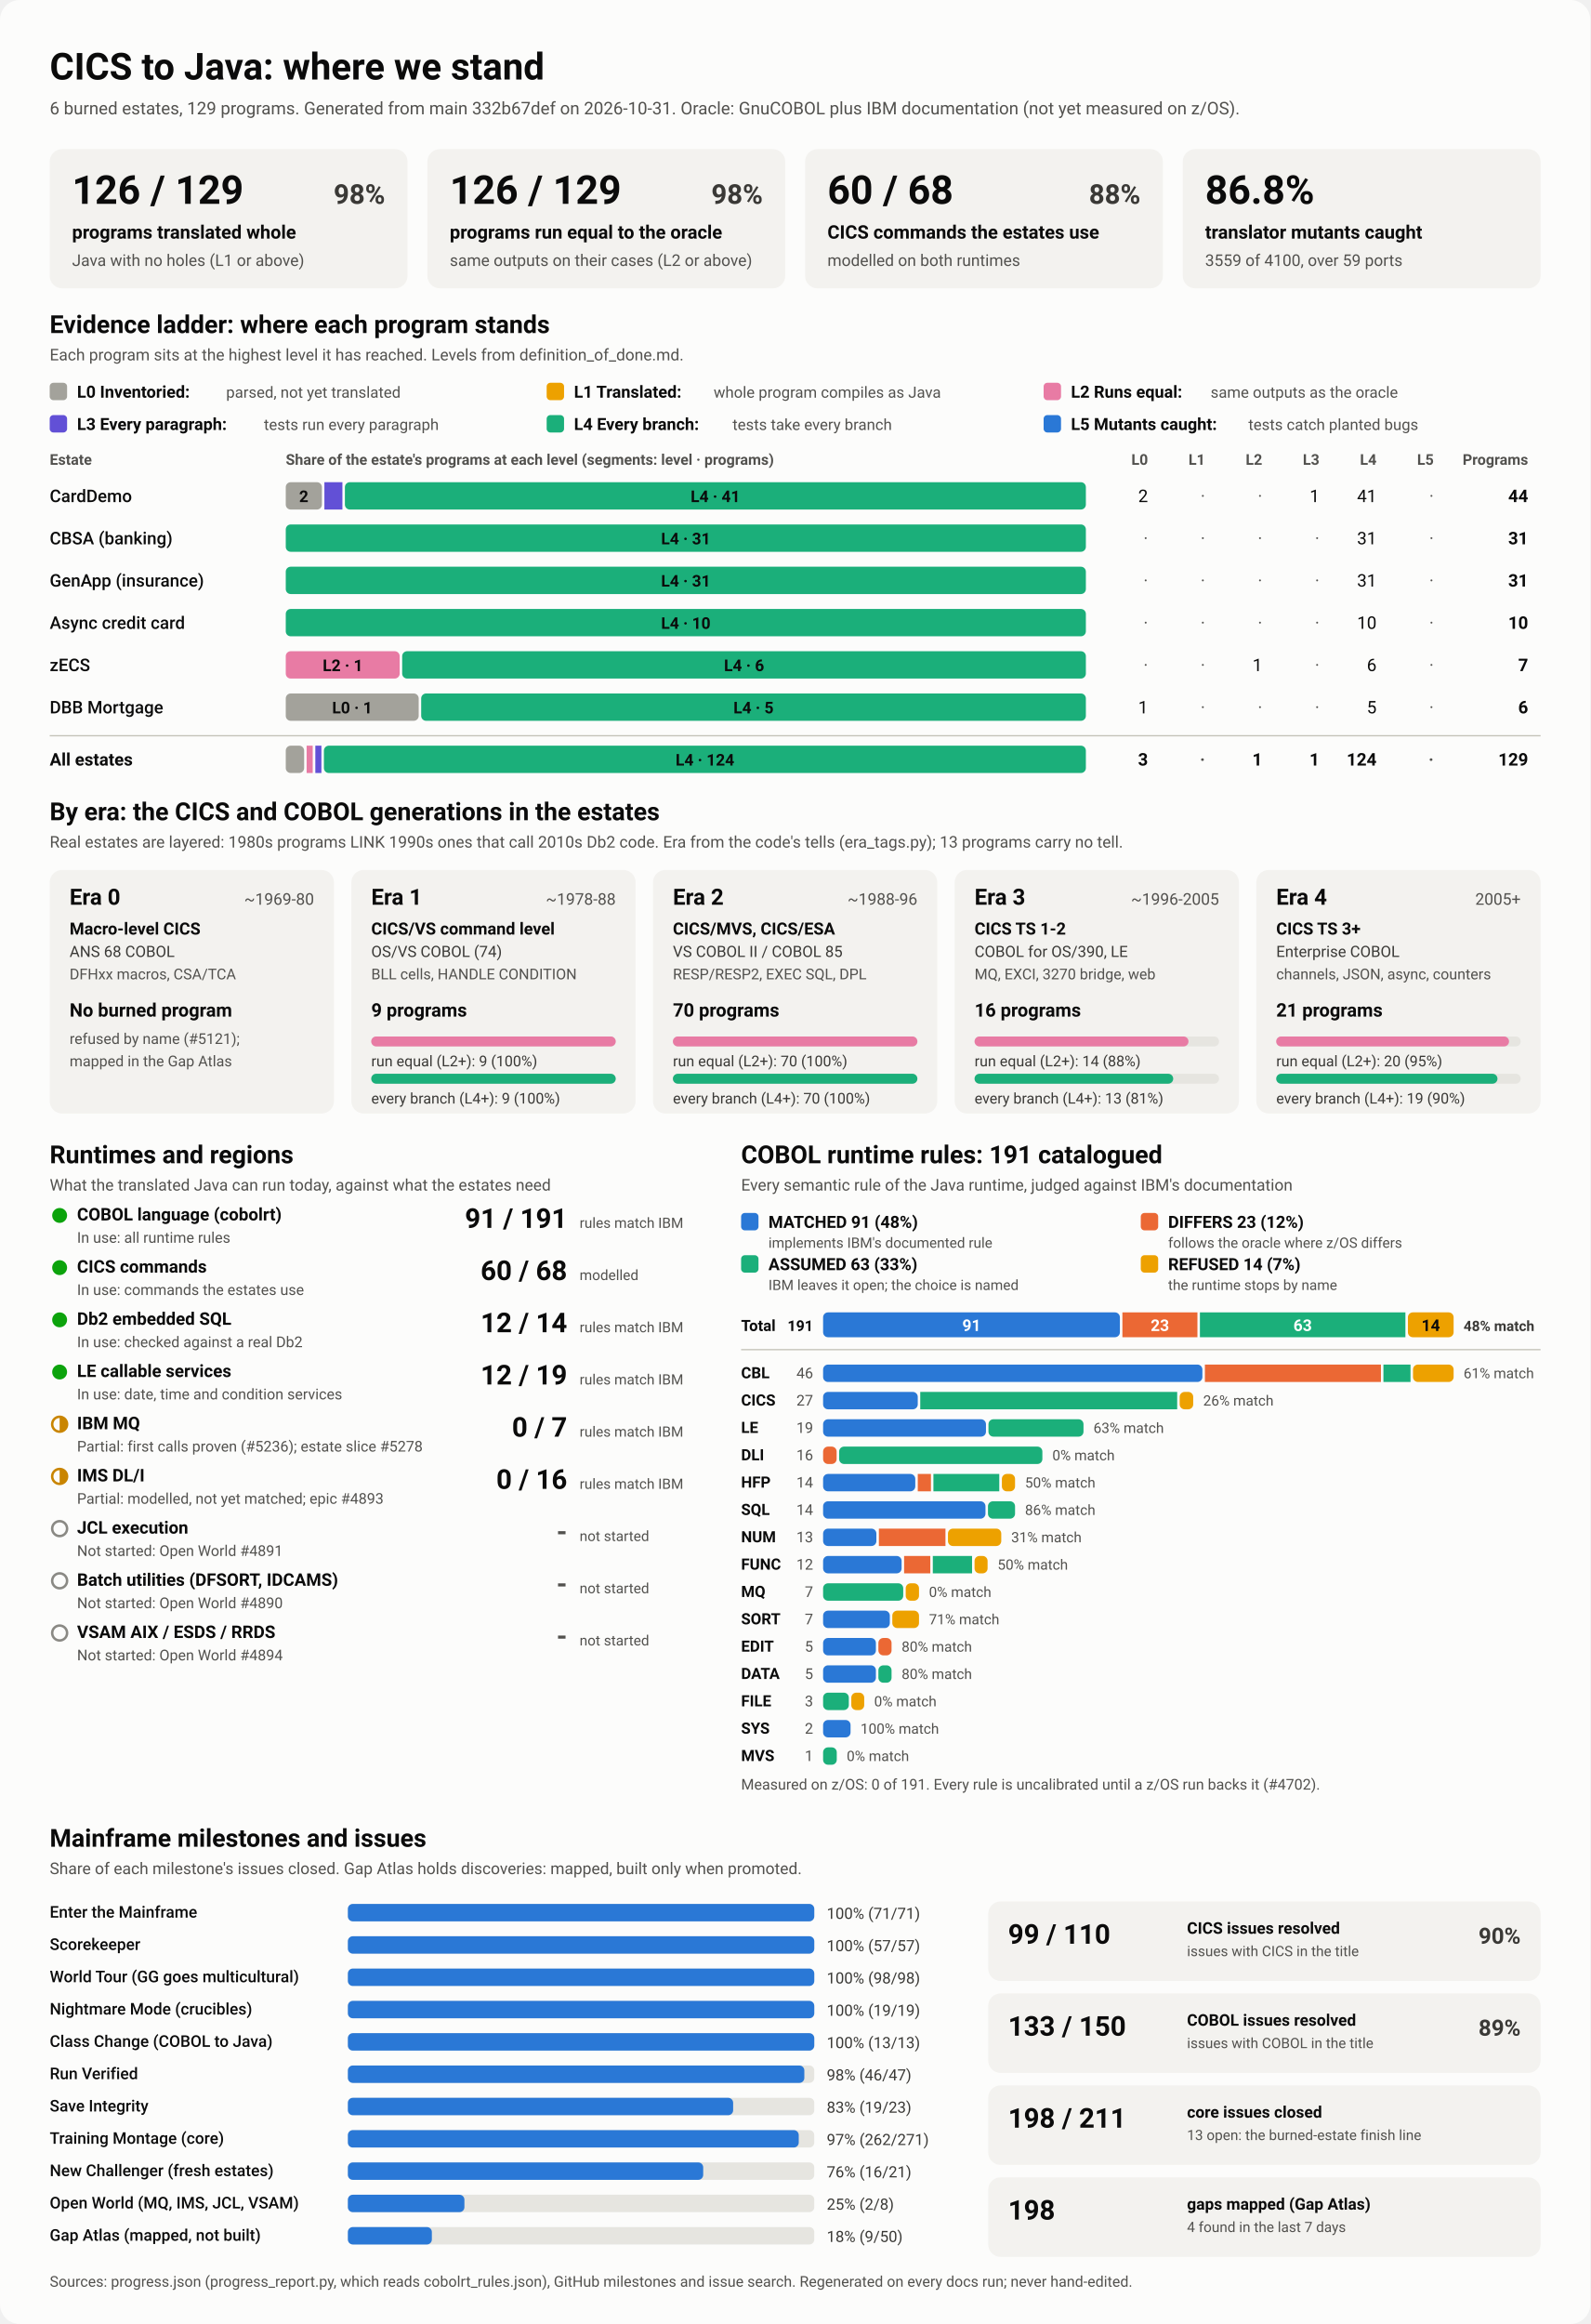
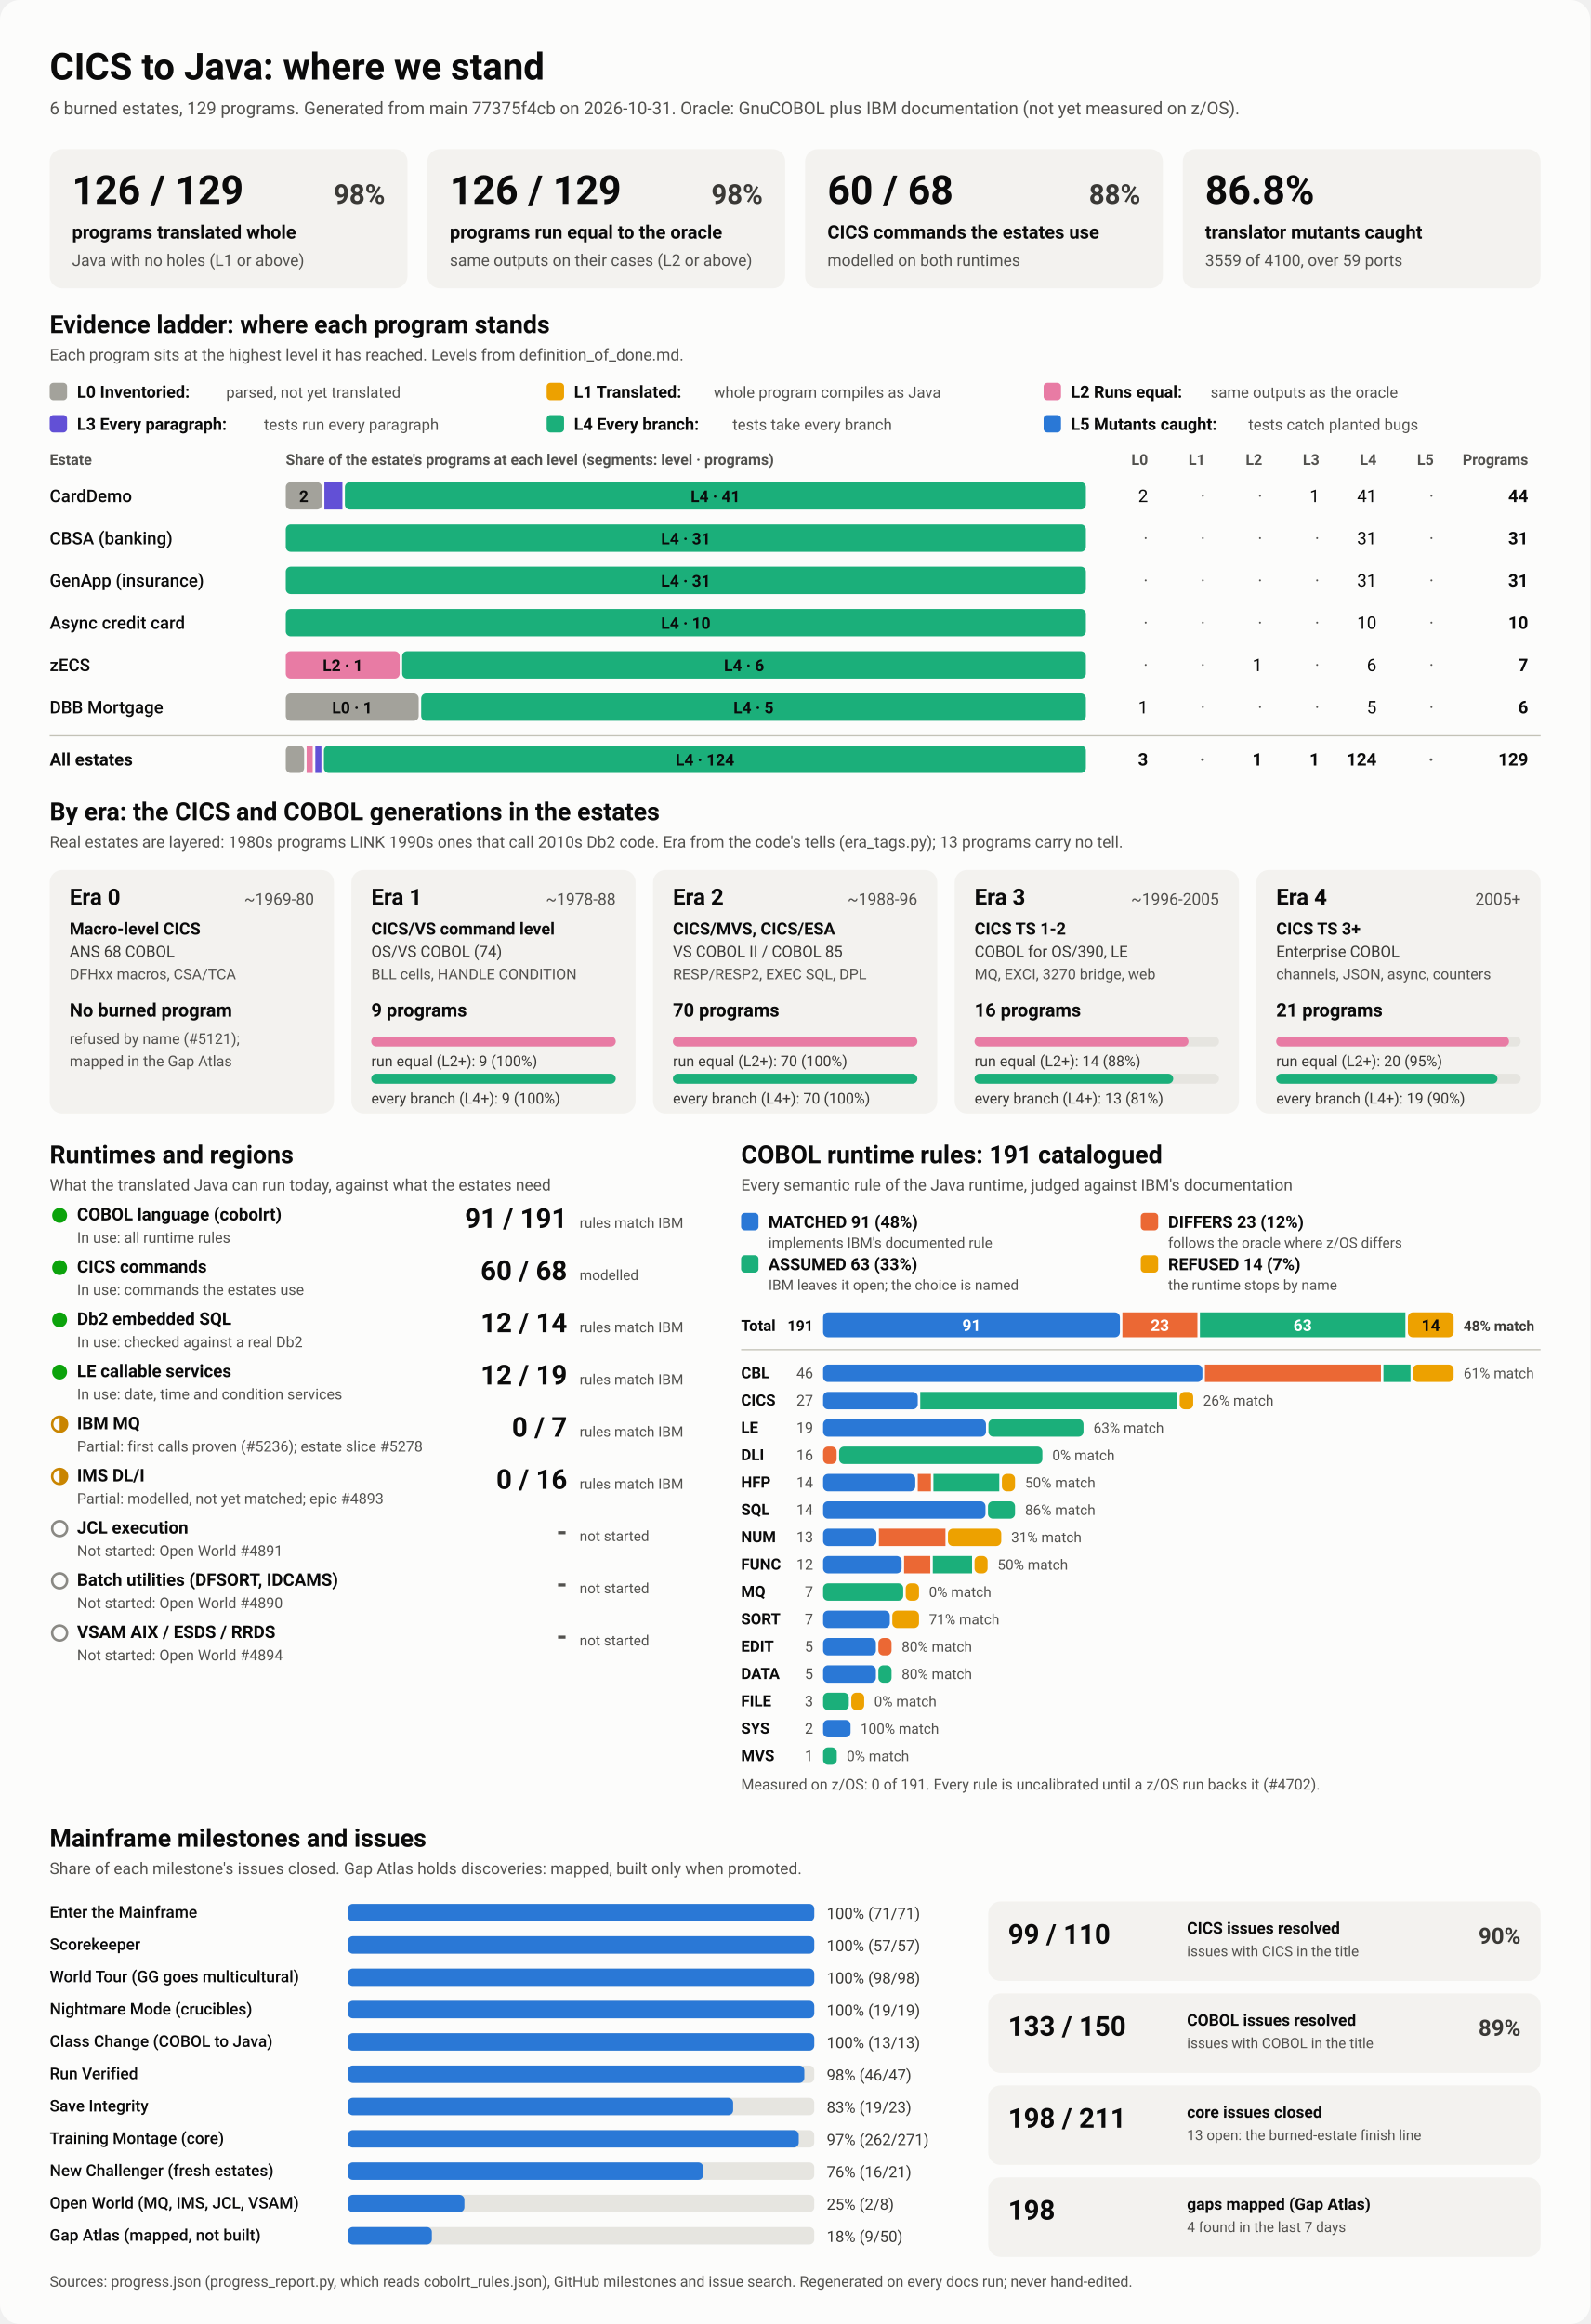
<svg xmlns="http://www.w3.org/2000/svg" viewBox="0 0 1280 1870" width="1280" height="1870" role="img" aria-labelledby="ttl">
  <style>
    svg { font-family: system-ui, -apple-system, 'Segoe UI', Roboto, Helvetica, Arial, sans-serif; }
    .bg { fill: #fcfcfb; }
    .card { fill: #f3f2ef; }
    .track { fill: #e6e5e0; }
    .rule { stroke: #c3c2b7; stroke-width: 1; }
    .t1 { fill: #0b0b0b; } .t2 { fill: #3a3936; } .t3 { fill: #52514e; }
    .on-dark { fill: #ffffff; } .on-light { fill: #0b0b0b; }
    .lv0 { fill: #a3a29b; } .lv1 { fill: #eda100; } .lv2 { fill: #e87ba4; } .lv3 { fill: #6250d6; } .lv4 { fill: #1baf7a; } .lv5 { fill: #2a78d6; } 
    .s0 { fill: #2a78d6; } .s1 { fill: #eb6834; } .s2 { fill: #1baf7a; } .s3 { fill: #eda100; } 
    .prog { fill: #2a78d6; }
    .st-good { fill: #0ca30c; } .st-warn { fill: none; stroke: #c98500; stroke-width: 2; }
    .st-warn-fill { fill: #c98500; } .st-none { fill: none; stroke: #8a8984; stroke-width: 2; }
    @media (prefers-color-scheme: dark) {
      .bg { fill: #1a1a19; } .card { fill: #242422; } .track { fill: #383835; } .rule { stroke: #52514e; }
      .t1 { fill: #f0efec; } .t2 { fill: #dddcd6; } .t3 { fill: #c3c2b7; }
      .on-light { fill: #0b0b0b; } .prog { fill: #3987e5; }
      .lv0 { fill: #6b6a64; } .lv1 { fill: #c98500; } .lv2 { fill: #d55181; } .lv3 { fill: #9085e9; } .lv4 { fill: #199e70; } .lv5 { fill: #3987e5; } 
      .s0 { fill: #3987e5; } .s1 { fill: #d95926; } .s2 { fill: #199e70; } .s3 { fill: #c98500; } 
    }
  </style>
  <rect class="bg" width="1280" height="1870" rx="16" />
  <text x="40.0" y="64.0" class="t1" font-size="30" font-weight="700" text-anchor="start">CICS to Java: where we stand</text>
-   <text x="40.0" y="92.0" class="t3" font-size="14" font-weight="400" text-anchor="start">6 burned estates, 129 programs. Generated from main 332b67def on 2026-10-31. Oracle: GnuCOBOL plus IBM documentation (not yet measured on z/OS).</text>
+   <text x="40.0" y="92.0" class="t3" font-size="14" font-weight="400" text-anchor="start">6 burned estates, 129 programs. Generated from main 77375f4cb on 2026-10-31. Oracle: GnuCOBOL plus IBM documentation (not yet measured on z/OS).</text>
  <rect x="40.0" y="120.0" width="288.0" height="112.0" rx="10" class="card" />
  <text x="58.0" y="164.0" class="t1" font-size="32" font-weight="700" text-anchor="start">126 / 129</text>
  <text x="310.0" y="164.0" class="t2" font-size="22" font-weight="600" text-anchor="end">98%</text>
  <text x="58.0" y="192.0" class="t1" font-size="15" font-weight="600" text-anchor="start">programs translated whole</text>
  <text x="58.0" y="214.0" class="t3" font-size="13" font-weight="400" text-anchor="start">Java with no holes (L1 or above)</text>
  <rect x="344.0" y="120.0" width="288.0" height="112.0" rx="10" class="card" />
  <text x="362.0" y="164.0" class="t1" font-size="32" font-weight="700" text-anchor="start">126 / 129</text>
  <text x="614.0" y="164.0" class="t2" font-size="22" font-weight="600" text-anchor="end">98%</text>
  <text x="362.0" y="192.0" class="t1" font-size="15" font-weight="600" text-anchor="start">programs run equal to the oracle</text>
  <text x="362.0" y="214.0" class="t3" font-size="13" font-weight="400" text-anchor="start">same outputs on their cases (L2 or above)</text>
  <rect x="648.0" y="120.0" width="288.0" height="112.0" rx="10" class="card" />
  <text x="666.0" y="164.0" class="t1" font-size="32" font-weight="700" text-anchor="start">60 / 68</text>
  <text x="918.0" y="164.0" class="t2" font-size="22" font-weight="600" text-anchor="end">88%</text>
  <text x="666.0" y="192.0" class="t1" font-size="15" font-weight="600" text-anchor="start">CICS commands the estates use</text>
  <text x="666.0" y="214.0" class="t3" font-size="13" font-weight="400" text-anchor="start">modelled on both runtimes</text>
  <rect x="952.0" y="120.0" width="288.0" height="112.0" rx="10" class="card" />
  <text x="970.0" y="164.0" class="t1" font-size="32" font-weight="700" text-anchor="start">86.8%</text>
  <text x="970.0" y="192.0" class="t1" font-size="15" font-weight="600" text-anchor="start">translator mutants caught</text>
  <text x="970.0" y="214.0" class="t3" font-size="13" font-weight="400" text-anchor="start">3559 of 4100, over 59 ports</text>
  <text x="40.0" y="268.0" class="t1" font-size="20" font-weight="700" text-anchor="start">Evidence ladder: where each program stands</text>
  <text x="40.0" y="290.0" class="t3" font-size="13" font-weight="400" text-anchor="start">Each program sits at the highest level it has reached. Levels from definition_of_done.md.</text>
  <rect x="40.0" y="308.0" width="14.0" height="14.0" rx="3" class="lv0" />
  <text x="62.0" y="320.0" class="t1" font-size="13.5" font-weight="600" text-anchor="start">L0 Inventoried:</text>
  <text x="182.0" y="320.0" class="t3" font-size="12.5" font-weight="400" text-anchor="start">parsed, not yet translated</text>
  <rect x="440.0" y="308.0" width="14.0" height="14.0" rx="3" class="lv1" />
  <text x="462.0" y="320.0" class="t1" font-size="13.5" font-weight="600" text-anchor="start">L1 Translated:</text>
  <text x="574.4" y="320.0" class="t3" font-size="12.5" font-weight="400" text-anchor="start">whole program compiles as Java</text>
  <rect x="840.0" y="308.0" width="14.0" height="14.0" rx="3" class="lv2" />
  <text x="862.0" y="320.0" class="t1" font-size="13.5" font-weight="600" text-anchor="start">L2 Runs equal:</text>
  <text x="974.4" y="320.0" class="t3" font-size="12.5" font-weight="400" text-anchor="start">same outputs as the oracle</text>
  <rect x="40.0" y="334.0" width="14.0" height="14.0" rx="3" class="lv3" />
  <text x="62.0" y="346.0" class="t1" font-size="13.5" font-weight="600" text-anchor="start">L3 Every paragraph:</text>
  <text x="212.4" y="346.0" class="t3" font-size="12.5" font-weight="400" text-anchor="start">tests run every paragraph</text>
  <rect x="440.0" y="334.0" width="14.0" height="14.0" rx="3" class="lv4" />
  <text x="462.0" y="346.0" class="t1" font-size="13.5" font-weight="600" text-anchor="start">L4 Every branch:</text>
  <text x="589.6" y="346.0" class="t3" font-size="12.5" font-weight="400" text-anchor="start">tests take every branch</text>
  <rect x="840.0" y="334.0" width="14.0" height="14.0" rx="3" class="lv5" />
  <text x="862.0" y="346.0" class="t1" font-size="13.5" font-weight="600" text-anchor="start">L5 Mutants caught:</text>
  <text x="1004.8" y="346.0" class="t3" font-size="12.5" font-weight="400" text-anchor="start">tests catch planted bugs</text>
  <text x="40.0" y="374.0" class="t3" font-size="12" font-weight="600" text-anchor="start">Estate</text>
  <text x="230.0" y="374.0" class="t3" font-size="12" font-weight="600" text-anchor="start">Share of the estate's programs at each level (segments: level · programs)</text>
  <text x="924.0" y="374.0" class="t3" font-size="12" font-weight="600" text-anchor="end">L0</text>
  <text x="970.0" y="374.0" class="t3" font-size="12" font-weight="600" text-anchor="end">L1</text>
  <text x="1016.0" y="374.0" class="t3" font-size="12" font-weight="600" text-anchor="end">L2</text>
  <text x="1062.0" y="374.0" class="t3" font-size="12" font-weight="600" text-anchor="end">L3</text>
  <text x="1108.0" y="374.0" class="t3" font-size="12" font-weight="600" text-anchor="end">L4</text>
  <text x="1154.0" y="374.0" class="t3" font-size="12" font-weight="600" text-anchor="end">L5</text>
  <text x="1230.0" y="374.0" class="t3" font-size="12" font-weight="600" text-anchor="end">Programs</text>
  <text x="40.0" y="404.0" class="t1" font-size="14" font-weight="500" text-anchor="start">CardDemo</text>
  <rect x="230.0" y="388.0" width="29.1" height="22.0" rx="4" class="lv0" />
  <text x="244.5" y="404.0" class="on-light" font-size="13" font-weight="600" text-anchor="middle">2</text>
  <rect x="261.1" y="388.0" width="14.5" height="22.0" rx="0" class="lv3" />
  <rect x="277.6" y="388.0" width="596.4" height="22.0" rx="4" class="lv4" />
  <text x="575.8" y="404.0" class="on-light" font-size="13" font-weight="600" text-anchor="middle">L4 · 41</text>
  <text x="924.0" y="404.0" class="t1" font-size="14" font-weight="400" text-anchor="end">2</text>
  <text x="970.0" y="404.0" class="t3" font-size="14" font-weight="400" text-anchor="end">·</text>
  <text x="1016.0" y="404.0" class="t3" font-size="14" font-weight="400" text-anchor="end">·</text>
  <text x="1062.0" y="404.0" class="t1" font-size="14" font-weight="400" text-anchor="end">1</text>
  <text x="1108.0" y="404.0" class="t1" font-size="14" font-weight="400" text-anchor="end">41</text>
  <text x="1154.0" y="404.0" class="t3" font-size="14" font-weight="400" text-anchor="end">·</text>
  <text x="1230.0" y="404.0" class="t1" font-size="14" font-weight="700" text-anchor="end">44</text>
  <text x="40.0" y="438.0" class="t1" font-size="14" font-weight="500" text-anchor="start">CBSA (banking)</text>
  <rect x="230.0" y="422.0" width="644.0" height="22.0" rx="4" class="lv4" />
  <text x="552.0" y="438.0" class="on-light" font-size="13" font-weight="600" text-anchor="middle">L4 · 31</text>
  <text x="924.0" y="438.0" class="t3" font-size="14" font-weight="400" text-anchor="end">·</text>
  <text x="970.0" y="438.0" class="t3" font-size="14" font-weight="400" text-anchor="end">·</text>
  <text x="1016.0" y="438.0" class="t3" font-size="14" font-weight="400" text-anchor="end">·</text>
  <text x="1062.0" y="438.0" class="t3" font-size="14" font-weight="400" text-anchor="end">·</text>
  <text x="1108.0" y="438.0" class="t1" font-size="14" font-weight="400" text-anchor="end">31</text>
  <text x="1154.0" y="438.0" class="t3" font-size="14" font-weight="400" text-anchor="end">·</text>
  <text x="1230.0" y="438.0" class="t1" font-size="14" font-weight="700" text-anchor="end">31</text>
  <text x="40.0" y="472.0" class="t1" font-size="14" font-weight="500" text-anchor="start">GenApp (insurance)</text>
  <rect x="230.0" y="456.0" width="644.0" height="22.0" rx="4" class="lv4" />
  <text x="552.0" y="472.0" class="on-light" font-size="13" font-weight="600" text-anchor="middle">L4 · 31</text>
  <text x="924.0" y="472.0" class="t3" font-size="14" font-weight="400" text-anchor="end">·</text>
  <text x="970.0" y="472.0" class="t3" font-size="14" font-weight="400" text-anchor="end">·</text>
  <text x="1016.0" y="472.0" class="t3" font-size="14" font-weight="400" text-anchor="end">·</text>
  <text x="1062.0" y="472.0" class="t3" font-size="14" font-weight="400" text-anchor="end">·</text>
  <text x="1108.0" y="472.0" class="t1" font-size="14" font-weight="400" text-anchor="end">31</text>
  <text x="1154.0" y="472.0" class="t3" font-size="14" font-weight="400" text-anchor="end">·</text>
  <text x="1230.0" y="472.0" class="t1" font-size="14" font-weight="700" text-anchor="end">31</text>
  <text x="40.0" y="506.0" class="t1" font-size="14" font-weight="500" text-anchor="start">Async credit card</text>
  <rect x="230.0" y="490.0" width="644.0" height="22.0" rx="4" class="lv4" />
  <text x="552.0" y="506.0" class="on-light" font-size="13" font-weight="600" text-anchor="middle">L4 · 10</text>
  <text x="924.0" y="506.0" class="t3" font-size="14" font-weight="400" text-anchor="end">·</text>
  <text x="970.0" y="506.0" class="t3" font-size="14" font-weight="400" text-anchor="end">·</text>
  <text x="1016.0" y="506.0" class="t3" font-size="14" font-weight="400" text-anchor="end">·</text>
  <text x="1062.0" y="506.0" class="t3" font-size="14" font-weight="400" text-anchor="end">·</text>
  <text x="1108.0" y="506.0" class="t1" font-size="14" font-weight="400" text-anchor="end">10</text>
  <text x="1154.0" y="506.0" class="t3" font-size="14" font-weight="400" text-anchor="end">·</text>
  <text x="1230.0" y="506.0" class="t1" font-size="14" font-weight="700" text-anchor="end">10</text>
  <text x="40.0" y="540.0" class="t1" font-size="14" font-weight="500" text-anchor="start">zECS</text>
  <rect x="230.0" y="524.0" width="91.7" height="22.0" rx="4" class="lv2" />
  <text x="275.9" y="540.0" class="on-light" font-size="13" font-weight="600" text-anchor="middle">L2 · 1</text>
  <rect x="323.7" y="524.0" width="550.3" height="22.0" rx="4" class="lv4" />
  <text x="598.9" y="540.0" class="on-light" font-size="13" font-weight="600" text-anchor="middle">L4 · 6</text>
  <text x="924.0" y="540.0" class="t3" font-size="14" font-weight="400" text-anchor="end">·</text>
  <text x="970.0" y="540.0" class="t3" font-size="14" font-weight="400" text-anchor="end">·</text>
  <text x="1016.0" y="540.0" class="t1" font-size="14" font-weight="400" text-anchor="end">1</text>
  <text x="1062.0" y="540.0" class="t3" font-size="14" font-weight="400" text-anchor="end">·</text>
  <text x="1108.0" y="540.0" class="t1" font-size="14" font-weight="400" text-anchor="end">6</text>
  <text x="1154.0" y="540.0" class="t3" font-size="14" font-weight="400" text-anchor="end">·</text>
  <text x="1230.0" y="540.0" class="t1" font-size="14" font-weight="700" text-anchor="end">7</text>
  <text x="40.0" y="574.0" class="t1" font-size="14" font-weight="500" text-anchor="start">DBB Mortgage</text>
  <rect x="230.0" y="558.0" width="107.0" height="22.0" rx="4" class="lv0" />
  <text x="283.5" y="574.0" class="on-light" font-size="13" font-weight="600" text-anchor="middle">L0 · 1</text>
  <rect x="339.0" y="558.0" width="535.0" height="22.0" rx="4" class="lv4" />
  <text x="606.5" y="574.0" class="on-light" font-size="13" font-weight="600" text-anchor="middle">L4 · 5</text>
  <text x="924.0" y="574.0" class="t1" font-size="14" font-weight="400" text-anchor="end">1</text>
  <text x="970.0" y="574.0" class="t3" font-size="14" font-weight="400" text-anchor="end">·</text>
  <text x="1016.0" y="574.0" class="t3" font-size="14" font-weight="400" text-anchor="end">·</text>
  <text x="1062.0" y="574.0" class="t3" font-size="14" font-weight="400" text-anchor="end">·</text>
  <text x="1108.0" y="574.0" class="t1" font-size="14" font-weight="400" text-anchor="end">5</text>
  <text x="1154.0" y="574.0" class="t3" font-size="14" font-weight="400" text-anchor="end">·</text>
  <text x="1230.0" y="574.0" class="t1" font-size="14" font-weight="700" text-anchor="end">6</text>
  <line x1="40" x2="1240" y1="592" y2="592" class="rule" />
  <text x="40.0" y="616.0" class="t1" font-size="14" font-weight="700" text-anchor="start">All estates</text>
  <rect x="230.0" y="600.0" width="14.8" height="22.0" rx="4" class="lv0" />
  <rect x="246.8" y="600.0" width="4.9" height="22.0" rx="0" class="lv2" />
  <rect x="253.8" y="600.0" width="4.9" height="22.0" rx="0" class="lv3" />
  <rect x="260.7" y="600.0" width="613.3" height="22.0" rx="4" class="lv4" />
  <text x="567.4" y="616.0" class="on-light" font-size="13" font-weight="600" text-anchor="middle">L4 · 124</text>
  <text x="924.0" y="616.0" class="t1" font-size="14" font-weight="700" text-anchor="end">3</text>
  <text x="970.0" y="616.0" class="t3" font-size="14" font-weight="700" text-anchor="end">·</text>
  <text x="1016.0" y="616.0" class="t1" font-size="14" font-weight="700" text-anchor="end">1</text>
  <text x="1062.0" y="616.0" class="t1" font-size="14" font-weight="700" text-anchor="end">1</text>
  <text x="1108.0" y="616.0" class="t1" font-size="14" font-weight="700" text-anchor="end">124</text>
  <text x="1154.0" y="616.0" class="t3" font-size="14" font-weight="700" text-anchor="end">·</text>
  <text x="1230.0" y="616.0" class="t1" font-size="14" font-weight="700" text-anchor="end">129</text>
  <text x="40.0" y="660.0" class="t1" font-size="20" font-weight="700" text-anchor="start">By era: the CICS and COBOL generations in the estates</text>
  <text x="40.0" y="682.0" class="t3" font-size="13" font-weight="400" text-anchor="start">Real estates are layered: 1980s programs LINK 1990s ones that call 2010s Db2 code. Era from the code's tells (era_tags.py); 13 programs carry no tell.</text>
  <rect x="40.0" y="700.0" width="228.8" height="196.0" rx="10" class="card" />
  <text x="56.0" y="728.0" class="t1" font-size="18" font-weight="700" text-anchor="start">Era 0</text>
  <text x="252.8" y="728.0" class="t3" font-size="13" font-weight="400" text-anchor="end">~1969-80</text>
  <text x="56.0" y="752.0" class="t1" font-size="13.5" font-weight="600" text-anchor="start">Macro-level CICS</text>
  <text x="56.0" y="770.0" class="t2" font-size="12.5" font-weight="400" text-anchor="start">ANS 68 COBOL</text>
  <text x="56.0" y="788.0" class="t3" font-size="12" font-weight="400" text-anchor="start">DFHxx macros, CSA/TCA</text>
  <text x="56.0" y="818.0" class="t1" font-size="15" font-weight="700" text-anchor="start">No burned program</text>
  <text x="56.0" y="840.0" class="t3" font-size="12" font-weight="400" text-anchor="start">refused by name (#5121);</text>
  <text x="56.0" y="858.0" class="t3" font-size="12" font-weight="400" text-anchor="start">mapped in the Gap Atlas</text>
  <rect x="282.8" y="700.0" width="228.8" height="196.0" rx="10" class="card" />
  <text x="298.8" y="728.0" class="t1" font-size="18" font-weight="700" text-anchor="start">Era 1</text>
  <text x="495.6" y="728.0" class="t3" font-size="13" font-weight="400" text-anchor="end">~1978-88</text>
  <text x="298.8" y="752.0" class="t1" font-size="13.5" font-weight="600" text-anchor="start">CICS/VS command level</text>
  <text x="298.8" y="770.0" class="t2" font-size="12.5" font-weight="400" text-anchor="start">OS/VS COBOL (74)</text>
  <text x="298.8" y="788.0" class="t3" font-size="12" font-weight="400" text-anchor="start">BLL cells, HANDLE CONDITION</text>
  <text x="298.8" y="818.0" class="t1" font-size="15" font-weight="700" text-anchor="start">9 programs</text>
  <rect x="298.8" y="834.0" width="196.8" height="8.0" rx="4" class="track" />
  <rect x="298.8" y="834.0" width="196.8" height="8.0" rx="4" class="lv2" />
  <text x="298.8" y="858.0" class="t2" font-size="12" font-weight="400" text-anchor="start">run equal (L2+): 9 (100%)</text>
  <rect x="298.8" y="864.0" width="196.8" height="8.0" rx="4" class="track" />
  <rect x="298.8" y="864.0" width="196.8" height="8.0" rx="4" class="lv4" />
  <text x="298.8" y="888.0" class="t2" font-size="12" font-weight="400" text-anchor="start">every branch (L4+): 9 (100%)</text>
  <rect x="525.6" y="700.0" width="228.8" height="196.0" rx="10" class="card" />
  <text x="541.6" y="728.0" class="t1" font-size="18" font-weight="700" text-anchor="start">Era 2</text>
  <text x="738.4" y="728.0" class="t3" font-size="13" font-weight="400" text-anchor="end">~1988-96</text>
  <text x="541.6" y="752.0" class="t1" font-size="13.5" font-weight="600" text-anchor="start">CICS/MVS, CICS/ESA</text>
  <text x="541.6" y="770.0" class="t2" font-size="12.5" font-weight="400" text-anchor="start">VS COBOL II / COBOL 85</text>
  <text x="541.6" y="788.0" class="t3" font-size="12" font-weight="400" text-anchor="start">RESP/RESP2, EXEC SQL, DPL</text>
  <text x="541.6" y="818.0" class="t1" font-size="15" font-weight="700" text-anchor="start">70 programs</text>
  <rect x="541.6" y="834.0" width="196.8" height="8.0" rx="4" class="track" />
  <rect x="541.6" y="834.0" width="196.8" height="8.0" rx="4" class="lv2" />
  <text x="541.6" y="858.0" class="t2" font-size="12" font-weight="400" text-anchor="start">run equal (L2+): 70 (100%)</text>
  <rect x="541.6" y="864.0" width="196.8" height="8.0" rx="4" class="track" />
  <rect x="541.6" y="864.0" width="196.8" height="8.0" rx="4" class="lv4" />
  <text x="541.6" y="888.0" class="t2" font-size="12" font-weight="400" text-anchor="start">every branch (L4+): 70 (100%)</text>
  <rect x="768.4" y="700.0" width="228.8" height="196.0" rx="10" class="card" />
  <text x="784.4" y="728.0" class="t1" font-size="18" font-weight="700" text-anchor="start">Era 3</text>
  <text x="981.2" y="728.0" class="t3" font-size="13" font-weight="400" text-anchor="end">~1996-2005</text>
  <text x="784.4" y="752.0" class="t1" font-size="13.5" font-weight="600" text-anchor="start">CICS TS 1-2</text>
  <text x="784.4" y="770.0" class="t2" font-size="12.5" font-weight="400" text-anchor="start">COBOL for OS/390, LE</text>
  <text x="784.4" y="788.0" class="t3" font-size="12" font-weight="400" text-anchor="start">MQ, EXCI, 3270 bridge, web</text>
  <text x="784.4" y="818.0" class="t1" font-size="15" font-weight="700" text-anchor="start">16 programs</text>
  <rect x="784.4" y="834.0" width="196.8" height="8.0" rx="4" class="track" />
  <rect x="784.4" y="834.0" width="172.2" height="8.0" rx="4" class="lv2" />
  <text x="784.4" y="858.0" class="t2" font-size="12" font-weight="400" text-anchor="start">run equal (L2+): 14 (88%)</text>
  <rect x="784.4" y="864.0" width="196.8" height="8.0" rx="4" class="track" />
  <rect x="784.4" y="864.0" width="159.9" height="8.0" rx="4" class="lv4" />
  <text x="784.4" y="888.0" class="t2" font-size="12" font-weight="400" text-anchor="start">every branch (L4+): 13 (81%)</text>
  <rect x="1011.2" y="700.0" width="228.8" height="196.0" rx="10" class="card" />
  <text x="1027.2" y="728.0" class="t1" font-size="18" font-weight="700" text-anchor="start">Era 4</text>
  <text x="1224.0" y="728.0" class="t3" font-size="13" font-weight="400" text-anchor="end">2005+</text>
  <text x="1027.2" y="752.0" class="t1" font-size="13.5" font-weight="600" text-anchor="start">CICS TS 3+</text>
  <text x="1027.2" y="770.0" class="t2" font-size="12.5" font-weight="400" text-anchor="start">Enterprise COBOL</text>
  <text x="1027.2" y="788.0" class="t3" font-size="12" font-weight="400" text-anchor="start">channels, JSON, async, counters</text>
  <text x="1027.2" y="818.0" class="t1" font-size="15" font-weight="700" text-anchor="start">21 programs</text>
  <rect x="1027.2" y="834.0" width="196.8" height="8.0" rx="4" class="track" />
  <rect x="1027.2" y="834.0" width="187.4" height="8.0" rx="4" class="lv2" />
  <text x="1027.2" y="858.0" class="t2" font-size="12" font-weight="400" text-anchor="start">run equal (L2+): 20 (95%)</text>
  <rect x="1027.2" y="864.0" width="196.8" height="8.0" rx="4" class="track" />
  <rect x="1027.2" y="864.0" width="178.1" height="8.0" rx="4" class="lv4" />
  <text x="1027.2" y="888.0" class="t2" font-size="12" font-weight="400" text-anchor="start">every branch (L4+): 19 (90%)</text>
  <text x="40.0" y="936.0" class="t1" font-size="20" font-weight="700" text-anchor="start">Runtimes and regions</text>
  <text x="40.0" y="958.0" class="t3" font-size="13" font-weight="400" text-anchor="start">What the translated Java can run today, against what the estates need</text>
  <circle cx="48" cy="978" r="6" class="st-good" />
  <text x="62.0" y="982.0" class="t1" font-size="14" font-weight="600" text-anchor="start">COBOL language (cobolrt)</text>
  <text x="62.0" y="1000.0" class="t3" font-size="12" font-weight="400" text-anchor="start">In use: all runtime rules</text>
  <text x="456.5" y="988.0" class="t1" font-size="22" font-weight="700" text-anchor="end">91 / 191</text>
  <text x="466.5" y="988.0" class="t3" font-size="11.5" font-weight="400" text-anchor="start">rules match IBM</text>
  <circle cx="48" cy="1020" r="6" class="st-good" />
  <text x="62.0" y="1024.0" class="t1" font-size="14" font-weight="600" text-anchor="start">CICS commands</text>
  <text x="62.0" y="1042.0" class="t3" font-size="12" font-weight="400" text-anchor="start">In use: commands the estates use</text>
  <text x="456.5" y="1030.0" class="t1" font-size="22" font-weight="700" text-anchor="end">60 / 68</text>
  <text x="466.5" y="1030.0" class="t3" font-size="11.5" font-weight="400" text-anchor="start">modelled</text>
  <circle cx="48" cy="1062" r="6" class="st-good" />
  <text x="62.0" y="1066.0" class="t1" font-size="14" font-weight="600" text-anchor="start">Db2 embedded SQL</text>
  <text x="62.0" y="1084.0" class="t3" font-size="12" font-weight="400" text-anchor="start">In use: checked against a real Db2</text>
  <text x="456.5" y="1072.0" class="t1" font-size="22" font-weight="700" text-anchor="end">12 / 14</text>
  <text x="466.5" y="1072.0" class="t3" font-size="11.5" font-weight="400" text-anchor="start">rules match IBM</text>
  <circle cx="48" cy="1104" r="6" class="st-good" />
  <text x="62.0" y="1108.0" class="t1" font-size="14" font-weight="600" text-anchor="start">LE callable services</text>
  <text x="62.0" y="1126.0" class="t3" font-size="12" font-weight="400" text-anchor="start">In use: date, time and condition services</text>
  <text x="456.5" y="1114.0" class="t1" font-size="22" font-weight="700" text-anchor="end">12 / 19</text>
  <text x="466.5" y="1114.0" class="t3" font-size="11.5" font-weight="400" text-anchor="start">rules match IBM</text>
  <circle cx="48" cy="1146" r="6" class="st-warn" />
  <path d="M 48 1140 A 6 6 0 0 1 48 1152 Z" class="st-warn-fill" />
  <text x="62.0" y="1150.0" class="t1" font-size="14" font-weight="600" text-anchor="start">IBM MQ</text>
  <text x="62.0" y="1168.0" class="t3" font-size="12" font-weight="400" text-anchor="start">Partial: first calls proven (#5236); estate slice #5278</text>
  <text x="456.5" y="1156.0" class="t1" font-size="22" font-weight="700" text-anchor="end">0 / 7</text>
  <text x="466.5" y="1156.0" class="t3" font-size="11.5" font-weight="400" text-anchor="start">rules match IBM</text>
  <circle cx="48" cy="1188" r="6" class="st-warn" />
  <path d="M 48 1182 A 6 6 0 0 1 48 1194 Z" class="st-warn-fill" />
  <text x="62.0" y="1192.0" class="t1" font-size="14" font-weight="600" text-anchor="start">IMS DL/I</text>
  <text x="62.0" y="1210.0" class="t3" font-size="12" font-weight="400" text-anchor="start">Partial: modelled, not yet matched; epic #4893</text>
  <text x="456.5" y="1198.0" class="t1" font-size="22" font-weight="700" text-anchor="end">0 / 16</text>
  <text x="466.5" y="1198.0" class="t3" font-size="11.5" font-weight="400" text-anchor="start">rules match IBM</text>
  <circle cx="48" cy="1230" r="6" class="st-none" />
  <text x="62.0" y="1234.0" class="t1" font-size="14" font-weight="600" text-anchor="start">JCL execution</text>
  <text x="62.0" y="1252.0" class="t3" font-size="12" font-weight="400" text-anchor="start">Not started: Open World #4891</text>
  <text x="456.5" y="1240.0" class="t3" font-size="22" font-weight="700" text-anchor="end">-</text>
  <text x="466.5" y="1240.0" class="t3" font-size="11.5" font-weight="400" text-anchor="start">not started</text>
  <circle cx="48" cy="1272" r="6" class="st-none" />
  <text x="62.0" y="1276.0" class="t1" font-size="14" font-weight="600" text-anchor="start">Batch utilities (DFSORT, IDCAMS)</text>
  <text x="62.0" y="1294.0" class="t3" font-size="12" font-weight="400" text-anchor="start">Not started: Open World #4890</text>
  <text x="456.5" y="1282.0" class="t3" font-size="22" font-weight="700" text-anchor="end">-</text>
  <text x="466.5" y="1282.0" class="t3" font-size="11.5" font-weight="400" text-anchor="start">not started</text>
  <circle cx="48" cy="1314" r="6" class="st-none" />
  <text x="62.0" y="1318.0" class="t1" font-size="14" font-weight="600" text-anchor="start">VSAM AIX / ESDS / RRDS</text>
  <text x="62.0" y="1336.0" class="t3" font-size="12" font-weight="400" text-anchor="start">Not started: Open World #4894</text>
  <text x="456.5" y="1324.0" class="t3" font-size="22" font-weight="700" text-anchor="end">-</text>
  <text x="466.5" y="1324.0" class="t3" font-size="11.5" font-weight="400" text-anchor="start">not started</text>
  <text x="596.5" y="936.0" class="t1" font-size="20" font-weight="700" text-anchor="start">COBOL runtime rules: 191 catalogued</text>
  <text x="596.5" y="958.0" class="t3" font-size="13" font-weight="400" text-anchor="start">Every semantic rule of the Java runtime, judged against IBM's documentation</text>
  <rect x="596.5" y="976.0" width="14.0" height="14.0" rx="3" class="s0" />
  <text x="618.5" y="988.0" class="t1" font-size="13.5" font-weight="600" text-anchor="start">MATCHED  91 (48%)</text>
  <text x="618.5" y="1004.0" class="t3" font-size="11.5" font-weight="400" text-anchor="start">implements IBM's documented rule</text>
  <rect x="918.2" y="976.0" width="14.0" height="14.0" rx="3" class="s1" />
  <text x="940.2" y="988.0" class="t1" font-size="13.5" font-weight="600" text-anchor="start">DIFFERS  23 (12%)</text>
  <text x="940.2" y="1004.0" class="t3" font-size="11.5" font-weight="400" text-anchor="start">follows the oracle where z/OS differs</text>
  <rect x="596.5" y="1010.0" width="14.0" height="14.0" rx="3" class="s2" />
  <text x="618.5" y="1022.0" class="t1" font-size="13.5" font-weight="600" text-anchor="start">ASSUMED  63 (33%)</text>
  <text x="618.5" y="1038.0" class="t3" font-size="11.5" font-weight="400" text-anchor="start">IBM leaves it open; the choice is named</text>
  <rect x="918.2" y="1010.0" width="14.0" height="14.0" rx="3" class="s3" />
  <text x="940.2" y="1022.0" class="t1" font-size="13.5" font-weight="600" text-anchor="start">REFUSED  14 (7%)</text>
  <text x="940.2" y="1038.0" class="t3" font-size="11.5" font-weight="400" text-anchor="start">the runtime stops by name</text>
  <text x="596.5" y="1071.0" class="t1" font-size="12.5" font-weight="700" text-anchor="start">Total</text>
  <text x="654.5" y="1071.0" class="t1" font-size="12" font-weight="700" text-anchor="end">191</text>
  <rect x="662.5" y="1056.0" width="238.9" height="20.0" rx="4" class="s0" />
  <text x="782.0" y="1071.0" class="on-dark" font-size="13" font-weight="600" text-anchor="middle">91</text>
  <rect x="903.4" y="1056.0" width="60.4" height="20.0" rx="0" class="s1" />
  <text x="933.6" y="1071.0" class="on-dark" font-size="13" font-weight="600" text-anchor="middle">23</text>
  <rect x="965.8" y="1056.0" width="165.4" height="20.0" rx="0" class="s2" />
  <text x="1048.5" y="1071.0" class="on-dark" font-size="13" font-weight="600" text-anchor="middle">63</text>
  <rect x="1133.2" y="1056.0" width="36.8" height="20.0" rx="4" class="s3" />
  <text x="1151.6" y="1071.0" class="on-light" font-size="13" font-weight="600" text-anchor="middle">14</text>
  <text x="1178.0" y="1071.0" class="t2" font-size="11.5" font-weight="600" text-anchor="start">48% match</text>
  <line x1="596.5" x2="1240.0" y1="1086" y2="1086" class="rule" />
  <text x="596.5" y="1109.0" class="t1" font-size="12.5" font-weight="600" text-anchor="start">CBL</text>
  <text x="654.5" y="1109.0" class="t3" font-size="12" font-weight="400" text-anchor="end">46</text>
  <rect x="662.5" y="1098.0" width="305.3" height="14.0" rx="4" class="s0" />
  <rect x="969.8" y="1098.0" width="141.7" height="14.0" rx="0" class="s1" />
  <rect x="1113.5" y="1098.0" width="21.8" height="14.0" rx="0" class="s2" />
  <rect x="1137.3" y="1098.0" width="32.7" height="14.0" rx="4" class="s3" />
  <text x="1178.0" y="1109.0" class="t3" font-size="11.5" font-weight="400" text-anchor="start">61% match</text>
  <text x="596.5" y="1131.0" class="t1" font-size="12.5" font-weight="600" text-anchor="start">CICS</text>
  <text x="654.5" y="1131.0" class="t3" font-size="12" font-weight="400" text-anchor="end">27</text>
  <rect x="662.5" y="1120.0" width="76.2" height="14.0" rx="4" class="s0" />
  <rect x="740.7" y="1120.0" width="206.8" height="14.0" rx="0" class="s2" />
  <rect x="949.5" y="1120.0" width="10.9" height="14.0" rx="4" class="s3" />
  <text x="968.4" y="1131.0" class="t3" font-size="11.5" font-weight="400" text-anchor="start">26% match</text>
  <text x="596.5" y="1153.0" class="t1" font-size="12.5" font-weight="600" text-anchor="start">LE</text>
  <text x="654.5" y="1153.0" class="t3" font-size="12" font-weight="400" text-anchor="end">19</text>
  <rect x="662.5" y="1142.0" width="131.1" height="14.0" rx="4" class="s0" />
  <rect x="795.6" y="1142.0" width="76.5" height="14.0" rx="4" class="s2" />
  <text x="880.1" y="1153.0" class="t3" font-size="11.5" font-weight="400" text-anchor="start">63% match</text>
  <text x="596.5" y="1175.0" class="t1" font-size="12.5" font-weight="600" text-anchor="start">DLI</text>
  <text x="654.5" y="1175.0" class="t3" font-size="12" font-weight="400" text-anchor="end">16</text>
  <rect x="662.5" y="1164.0" width="10.9" height="14.0" rx="4" class="s1" />
  <rect x="675.4" y="1164.0" width="163.6" height="14.0" rx="4" class="s2" />
  <text x="847.0" y="1175.0" class="t3" font-size="11.5" font-weight="400" text-anchor="start">0% match</text>
  <text x="596.5" y="1197.0" class="t1" font-size="12.5" font-weight="600" text-anchor="start">HFP</text>
  <text x="654.5" y="1197.0" class="t3" font-size="12" font-weight="400" text-anchor="end">14</text>
  <rect x="662.5" y="1186.0" width="74.2" height="14.0" rx="4" class="s0" />
  <rect x="738.7" y="1186.0" width="10.6" height="14.0" rx="0" class="s1" />
  <rect x="751.3" y="1186.0" width="53.0" height="14.0" rx="0" class="s2" />
  <rect x="806.4" y="1186.0" width="10.6" height="14.0" rx="4" class="s3" />
  <text x="825.0" y="1197.0" class="t3" font-size="11.5" font-weight="400" text-anchor="start">50% match</text>
  <text x="596.5" y="1219.0" class="t1" font-size="12.5" font-weight="600" text-anchor="start">SQL</text>
  <text x="654.5" y="1219.0" class="t3" font-size="12" font-weight="400" text-anchor="end">14</text>
  <rect x="662.5" y="1208.0" width="130.7" height="14.0" rx="4" class="s0" />
  <rect x="795.2" y="1208.0" width="21.8" height="14.0" rx="4" class="s2" />
  <text x="825.0" y="1219.0" class="t3" font-size="11.5" font-weight="400" text-anchor="start">86% match</text>
  <text x="596.5" y="1241.0" class="t1" font-size="12.5" font-weight="600" text-anchor="start">NUM</text>
  <text x="654.5" y="1241.0" class="t3" font-size="12" font-weight="400" text-anchor="end">13</text>
  <rect x="662.5" y="1230.0" width="42.9" height="14.0" rx="4" class="s0" />
  <rect x="707.4" y="1230.0" width="53.6" height="14.0" rx="0" class="s1" />
  <rect x="763.0" y="1230.0" width="42.9" height="14.0" rx="4" class="s3" />
  <text x="813.9" y="1241.0" class="t3" font-size="11.5" font-weight="400" text-anchor="start">31% match</text>
  <text x="596.5" y="1263.0" class="t1" font-size="12.5" font-weight="600" text-anchor="start">FUNC</text>
  <text x="654.5" y="1263.0" class="t3" font-size="12" font-weight="400" text-anchor="end">12</text>
  <rect x="662.5" y="1252.0" width="63.2" height="14.0" rx="4" class="s0" />
  <rect x="727.7" y="1252.0" width="21.1" height="14.0" rx="0" class="s1" />
  <rect x="750.8" y="1252.0" width="31.6" height="14.0" rx="0" class="s2" />
  <rect x="784.4" y="1252.0" width="10.5" height="14.0" rx="4" class="s3" />
  <text x="802.9" y="1263.0" class="t3" font-size="11.5" font-weight="400" text-anchor="start">50% match</text>
  <text x="596.5" y="1285.0" class="t1" font-size="12.5" font-weight="600" text-anchor="start">MQ</text>
  <text x="654.5" y="1285.0" class="t3" font-size="12" font-weight="400" text-anchor="end">7</text>
  <rect x="662.5" y="1274.0" width="64.5" height="14.0" rx="4" class="s2" />
  <rect x="729.0" y="1274.0" width="10.7" height="14.0" rx="4" class="s3" />
  <text x="747.7" y="1285.0" class="t3" font-size="11.5" font-weight="400" text-anchor="start">0% match</text>
  <text x="596.5" y="1307.0" class="t1" font-size="12.5" font-weight="600" text-anchor="start">SORT</text>
  <text x="654.5" y="1307.0" class="t3" font-size="12" font-weight="400" text-anchor="end">7</text>
  <rect x="662.5" y="1296.0" width="53.7" height="14.0" rx="4" class="s0" />
  <rect x="718.2" y="1296.0" width="21.5" height="14.0" rx="4" class="s3" />
  <text x="747.7" y="1307.0" class="t3" font-size="11.5" font-weight="400" text-anchor="start">71% match</text>
  <text x="596.5" y="1329.0" class="t1" font-size="12.5" font-weight="600" text-anchor="start">EDIT</text>
  <text x="654.5" y="1329.0" class="t3" font-size="12" font-weight="400" text-anchor="end">5</text>
  <rect x="662.5" y="1318.0" width="42.5" height="14.0" rx="4" class="s0" />
  <rect x="707.0" y="1318.0" width="10.6" height="14.0" rx="4" class="s1" />
  <text x="725.7" y="1329.0" class="t3" font-size="11.5" font-weight="400" text-anchor="start">80% match</text>
  <text x="596.5" y="1351.0" class="t1" font-size="12.5" font-weight="600" text-anchor="start">DATA</text>
  <text x="654.5" y="1351.0" class="t3" font-size="12" font-weight="400" text-anchor="end">5</text>
  <rect x="662.5" y="1340.0" width="42.5" height="14.0" rx="4" class="s0" />
  <rect x="707.0" y="1340.0" width="10.6" height="14.0" rx="4" class="s2" />
  <text x="725.7" y="1351.0" class="t3" font-size="11.5" font-weight="400" text-anchor="start">80% match</text>
  <text x="596.5" y="1373.0" class="t1" font-size="12.5" font-weight="600" text-anchor="start">FILE</text>
  <text x="654.5" y="1373.0" class="t3" font-size="12" font-weight="400" text-anchor="end">3</text>
  <rect x="662.5" y="1362.0" width="20.7" height="14.0" rx="4" class="s2" />
  <rect x="685.2" y="1362.0" width="10.4" height="14.0" rx="4" class="s3" />
  <text x="703.6" y="1373.0" class="t3" font-size="11.5" font-weight="400" text-anchor="start">0% match</text>
  <text x="596.5" y="1395.0" class="t1" font-size="12.5" font-weight="600" text-anchor="start">SYS</text>
  <text x="654.5" y="1395.0" class="t3" font-size="12" font-weight="400" text-anchor="end">2</text>
  <rect x="662.5" y="1384.0" width="22.1" height="14.0" rx="4" class="s0" />
  <text x="692.6" y="1395.0" class="t3" font-size="11.5" font-weight="400" text-anchor="start">100% match</text>
  <text x="596.5" y="1417.0" class="t1" font-size="12.5" font-weight="600" text-anchor="start">MVS</text>
  <text x="654.5" y="1417.0" class="t3" font-size="12" font-weight="400" text-anchor="end">1</text>
  <rect x="662.5" y="1406.0" width="11.0" height="14.0" rx="4" class="s2" />
  <text x="681.5" y="1417.0" class="t3" font-size="11.5" font-weight="400" text-anchor="start">0% match</text>
  <text x="596.5" y="1440.0" class="t3" font-size="12" font-weight="400" text-anchor="start">Measured on z/OS: 0 of 191. Every rule is uncalibrated until a z/OS run backs it (#4702).</text>
  <text x="40.0" y="1486.0" class="t1" font-size="20" font-weight="700" text-anchor="start">Mainframe milestones and issues</text>
  <text x="40.0" y="1508.0" class="t3" font-size="13" font-weight="400" text-anchor="start">Share of each milestone's issues closed. Gap Atlas holds discoveries: mapped, built only when promoted.</text>
  <text x="40.0" y="1543.0" class="t1" font-size="13" font-weight="500" text-anchor="start">Enter the Mainframe</text>
  <rect x="280.0" y="1532.0" width="375.4" height="14.0" rx="4" class="track" />
  <rect x="280.0" y="1532.0" width="375.4" height="14.0" rx="4" class="prog" />
  <text x="665.4" y="1544.0" class="t2" font-size="12.5" font-weight="400" text-anchor="start">100%  (71/71)</text>
  <text x="40.0" y="1569.0" class="t1" font-size="13" font-weight="500" text-anchor="start">Scorekeeper</text>
  <rect x="280.0" y="1558.0" width="375.4" height="14.0" rx="4" class="track" />
  <rect x="280.0" y="1558.0" width="375.4" height="14.0" rx="4" class="prog" />
  <text x="665.4" y="1570.0" class="t2" font-size="12.5" font-weight="400" text-anchor="start">100%  (57/57)</text>
  <text x="40.0" y="1595.0" class="t1" font-size="13" font-weight="500" text-anchor="start">World Tour (GG goes multicultural)</text>
  <rect x="280.0" y="1584.0" width="375.4" height="14.0" rx="4" class="track" />
  <rect x="280.0" y="1584.0" width="375.4" height="14.0" rx="4" class="prog" />
  <text x="665.4" y="1596.0" class="t2" font-size="12.5" font-weight="400" text-anchor="start">100%  (98/98)</text>
  <text x="40.0" y="1621.0" class="t1" font-size="13" font-weight="500" text-anchor="start">Nightmare Mode (crucibles)</text>
  <rect x="280.0" y="1610.0" width="375.4" height="14.0" rx="4" class="track" />
  <rect x="280.0" y="1610.0" width="375.4" height="14.0" rx="4" class="prog" />
  <text x="665.4" y="1622.0" class="t2" font-size="12.5" font-weight="400" text-anchor="start">100%  (19/19)</text>
  <text x="40.0" y="1647.0" class="t1" font-size="13" font-weight="500" text-anchor="start">Class Change (COBOL to Java)</text>
  <rect x="280.0" y="1636.0" width="375.4" height="14.0" rx="4" class="track" />
  <rect x="280.0" y="1636.0" width="375.4" height="14.0" rx="4" class="prog" />
  <text x="665.4" y="1648.0" class="t2" font-size="12.5" font-weight="400" text-anchor="start">100%  (13/13)</text>
  <text x="40.0" y="1673.0" class="t1" font-size="13" font-weight="500" text-anchor="start">Run Verified</text>
  <rect x="280.0" y="1662.0" width="375.4" height="14.0" rx="4" class="track" />
  <rect x="280.0" y="1662.0" width="367.4" height="14.0" rx="4" class="prog" />
  <text x="665.4" y="1674.0" class="t2" font-size="12.5" font-weight="400" text-anchor="start">98%  (46/47)</text>
  <text x="40.0" y="1699.0" class="t1" font-size="13" font-weight="500" text-anchor="start">Save Integrity</text>
  <rect x="280.0" y="1688.0" width="375.4" height="14.0" rx="4" class="track" />
  <rect x="280.0" y="1688.0" width="310.1" height="14.0" rx="4" class="prog" />
  <text x="665.4" y="1700.0" class="t2" font-size="12.5" font-weight="400" text-anchor="start">83%  (19/23)</text>
  <text x="40.0" y="1725.0" class="t1" font-size="13" font-weight="500" text-anchor="start">Training Montage (core)</text>
  <rect x="280.0" y="1714.0" width="375.4" height="14.0" rx="4" class="track" />
  <rect x="280.0" y="1714.0" width="362.9" height="14.0" rx="4" class="prog" />
  <text x="665.4" y="1726.0" class="t2" font-size="12.5" font-weight="400" text-anchor="start">97%  (262/271)</text>
  <text x="40.0" y="1751.0" class="t1" font-size="13" font-weight="500" text-anchor="start">New Challenger (fresh estates)</text>
  <rect x="280.0" y="1740.0" width="375.4" height="14.0" rx="4" class="track" />
  <rect x="280.0" y="1740.0" width="286.0" height="14.0" rx="4" class="prog" />
  <text x="665.4" y="1752.0" class="t2" font-size="12.5" font-weight="400" text-anchor="start">76%  (16/21)</text>
  <text x="40.0" y="1777.0" class="t1" font-size="13" font-weight="500" text-anchor="start">Open World (MQ, IMS, JCL, VSAM)</text>
  <rect x="280.0" y="1766.0" width="375.4" height="14.0" rx="4" class="track" />
  <rect x="280.0" y="1766.0" width="93.8" height="14.0" rx="4" class="prog" />
  <text x="665.4" y="1778.0" class="t2" font-size="12.5" font-weight="400" text-anchor="start">25%  (2/8)</text>
  <text x="40.0" y="1803.0" class="t1" font-size="13" font-weight="500" text-anchor="start">Gap Atlas (mapped, not built)</text>
  <rect x="280.0" y="1792.0" width="375.4" height="14.0" rx="4" class="track" />
  <rect x="280.0" y="1792.0" width="67.6" height="14.0" rx="4" class="prog" />
  <text x="665.4" y="1804.0" class="t2" font-size="12.5" font-weight="400" text-anchor="start">18%  (9/50)</text>
  <rect x="795.4" y="1530.0" width="444.6" height="64.0" rx="10" class="card" />
  <text x="811.4" y="1564.0" class="t1" font-size="22" font-weight="700" text-anchor="start">99 / 110</text>
  <text x="1224.0" y="1564.0" class="t2" font-size="18" font-weight="600" text-anchor="end">90%</text>
  <text x="955.4" y="1556.0" class="t1" font-size="13" font-weight="600" text-anchor="start">CICS issues resolved</text>
  <text x="955.4" y="1574.0" class="t3" font-size="11.5" font-weight="400" text-anchor="start">issues with CICS in the title</text>
  <rect x="795.4" y="1604.0" width="444.6" height="64.0" rx="10" class="card" />
  <text x="811.4" y="1638.0" class="t1" font-size="22" font-weight="700" text-anchor="start">133 / 150</text>
  <text x="1224.0" y="1638.0" class="t2" font-size="18" font-weight="600" text-anchor="end">89%</text>
  <text x="955.4" y="1630.0" class="t1" font-size="13" font-weight="600" text-anchor="start">COBOL issues resolved</text>
  <text x="955.4" y="1648.0" class="t3" font-size="11.5" font-weight="400" text-anchor="start">issues with COBOL in the title</text>
  <rect x="795.4" y="1678.0" width="444.6" height="64.0" rx="10" class="card" />
  <text x="811.4" y="1712.0" class="t1" font-size="22" font-weight="700" text-anchor="start">198 / 211</text>
  <text x="955.4" y="1704.0" class="t1" font-size="13" font-weight="600" text-anchor="start">core issues closed</text>
  <text x="955.4" y="1722.0" class="t3" font-size="11.5" font-weight="400" text-anchor="start">13 open: the burned-estate finish line</text>
  <rect x="795.4" y="1752.0" width="444.6" height="64.0" rx="10" class="card" />
  <text x="811.4" y="1786.0" class="t1" font-size="22" font-weight="700" text-anchor="start">198</text>
  <text x="955.4" y="1778.0" class="t1" font-size="13" font-weight="600" text-anchor="start">gaps mapped (Gap Atlas)</text>
  <text x="955.4" y="1796.0" class="t3" font-size="11.5" font-weight="400" text-anchor="start">4 found in the last 7 days</text>
  <text x="40.0" y="1840.0" class="t3" font-size="12" font-weight="400" text-anchor="start">Sources: progress.json (progress_report.py, which reads cobolrt_rules.json), GitHub milestones and issue search. Regenerated on every docs run; never hand-edited.</text>
</svg>
